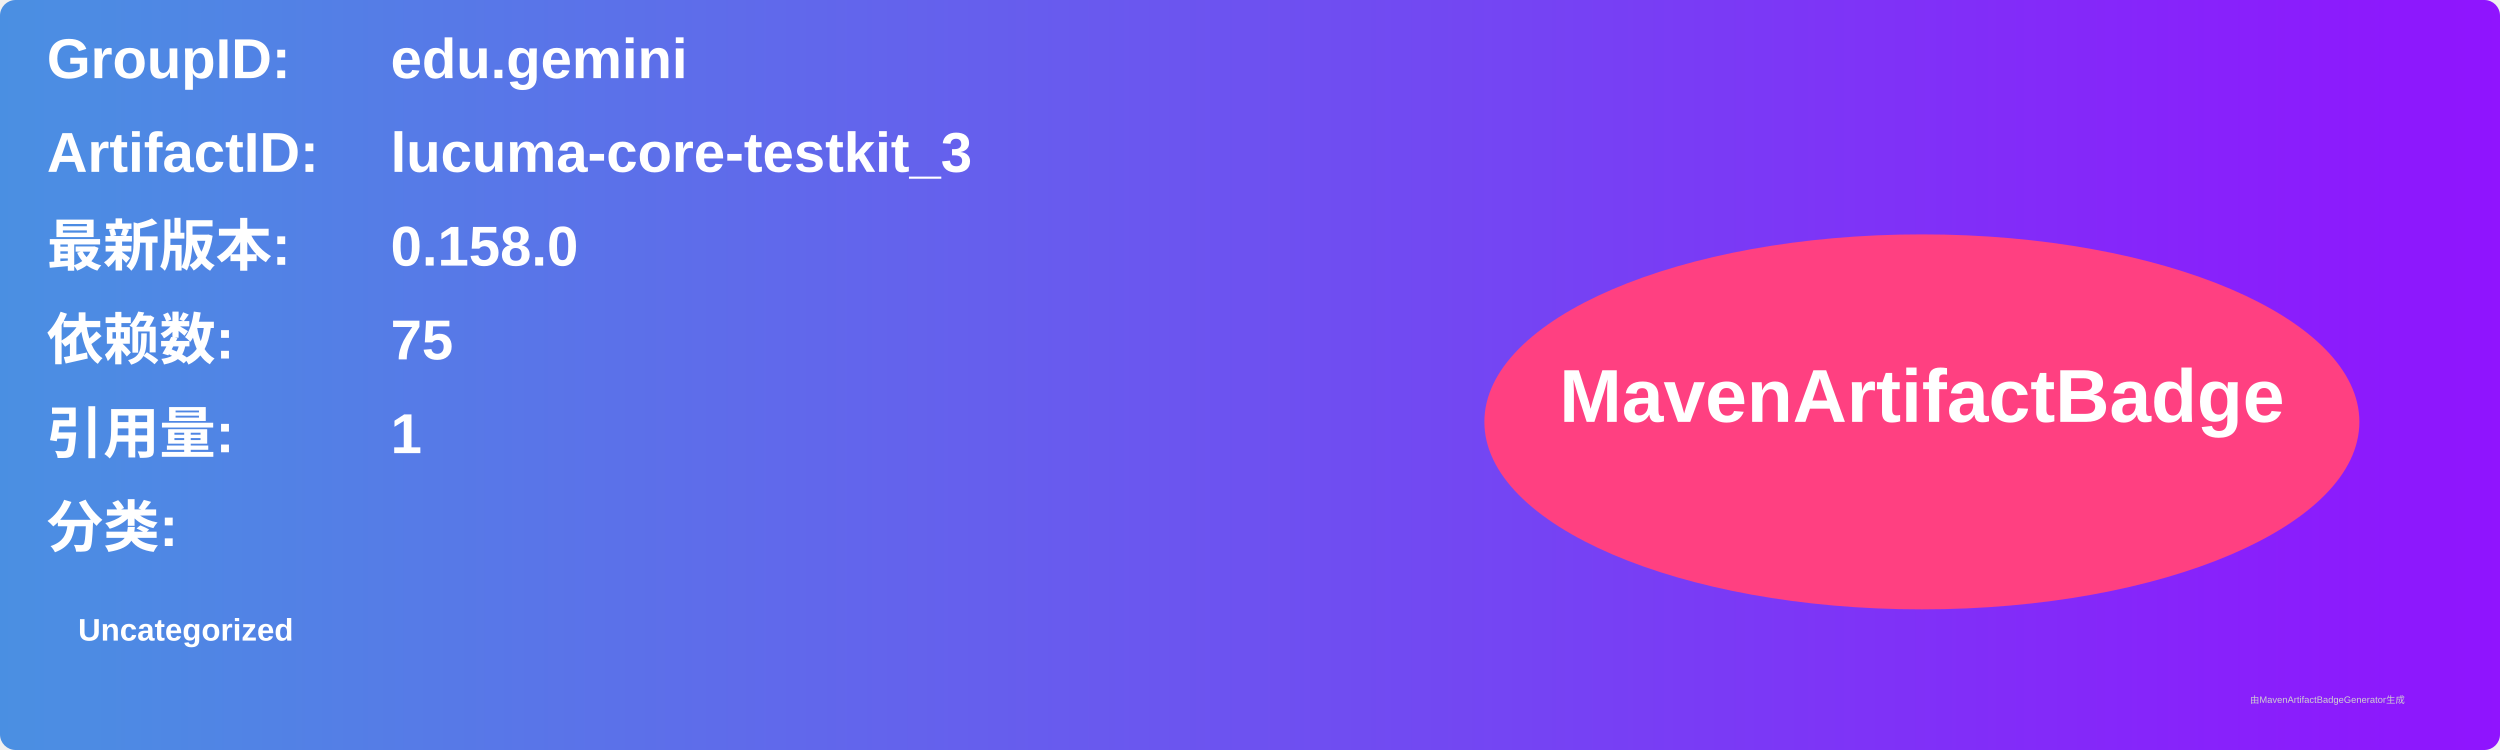
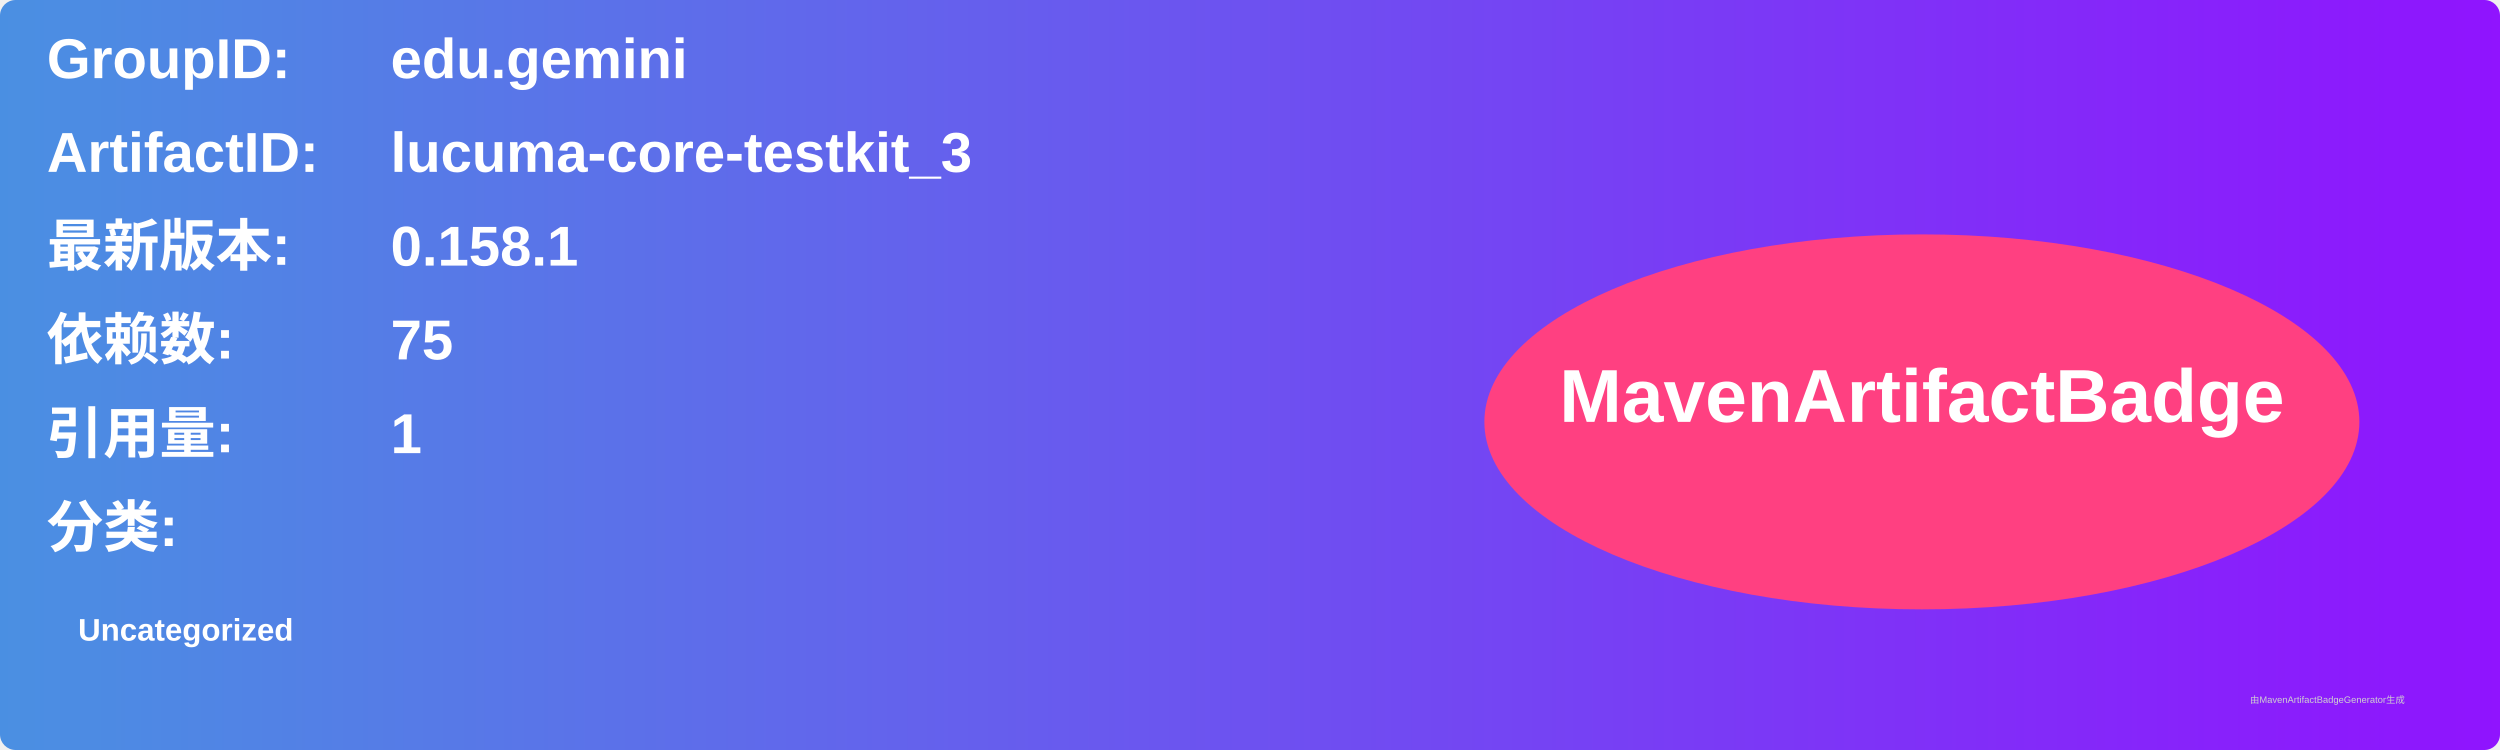
<svg xmlns="http://www.w3.org/2000/svg" width="800" height="240" viewBox="0 0 800 240">
  <linearGradient id="grad" x1="0%" y1="0%" x2="100%" y2="0%">
    <stop offset="0%" stop-color="#4a90e2" />
    <stop offset="100%" stop-color="#9013fe" />
  </linearGradient>
  <rect width="100%" height="100%" rx="5" ry="5" fill="url(#grad)" />
  <g transform="translate(15, 15)">
    <text x="0" y="10" font-family="Arial" font-size="18" fill="white" font-weight="bold" width="260">GroupID:</text>
    <text x="110" y="10" font-family="Arial" font-size="18" fill="white" font-weight="bold" width="460">edu.gemini</text>
    <text x="0" y="40" font-family="Arial" font-size="18" fill="white" font-weight="bold" width="260">ArtifactID:</text>
    <text x="110" y="40" font-family="Arial" font-size="18" fill="white" font-weight="bold" width="460">lucuma-core-testkit_3</text>
    <text x="0" y="70" font-family="Arial" font-size="18" fill="white" font-weight="bold">最新版本:</text>
    <text x="110" y="70" font-family="Arial" font-size="18" fill="white" font-weight="bold">
-       <tspan font-weight="bold">0.158.0</tspan>
+       <tspan font-weight="bold">0.158.1</tspan>
    </text>
    <text x="0" y="100" font-family="Arial" font-size="18" fill="white" font-weight="bold">依赖数: </text>
    <text x="110" y="100" font-family="Arial" font-size="18" fill="white">
      <tspan font-weight="bold">75</tspan>
    </text>
    <text x="0" y="130" font-family="Arial" font-size="18" fill="white" font-weight="bold">引用量: </text>
    <text x="110" y="130" font-family="Arial" font-size="18" fill="white">
      <tspan font-weight="bold">1</tspan>
    </text>
    <text x="0" y="160" font-family="Arial" font-size="18" fill="white" font-weight="bold">分类:</text>
    <text x="10" y="190" font-family="Arial" font-size="10" fill="white">
      <tspan font-weight="bold">Uncategorized</tspan>
    </text>
    <ellipse cx="600" cy="120" rx="140" ry="60" fill="#ff4081" />
    <text x="600" y="120" text-anchor="middle" font-family="Arial" font-size="24" fill="white" font-weight="bold">MavenArtifactBadge</text>
  </g>
  <text x="720" y="225" font-family="Arial" font-size="3" fill="#d0d0d0">由MavenArtifactBadgeGenerator生成</text>
</svg>
